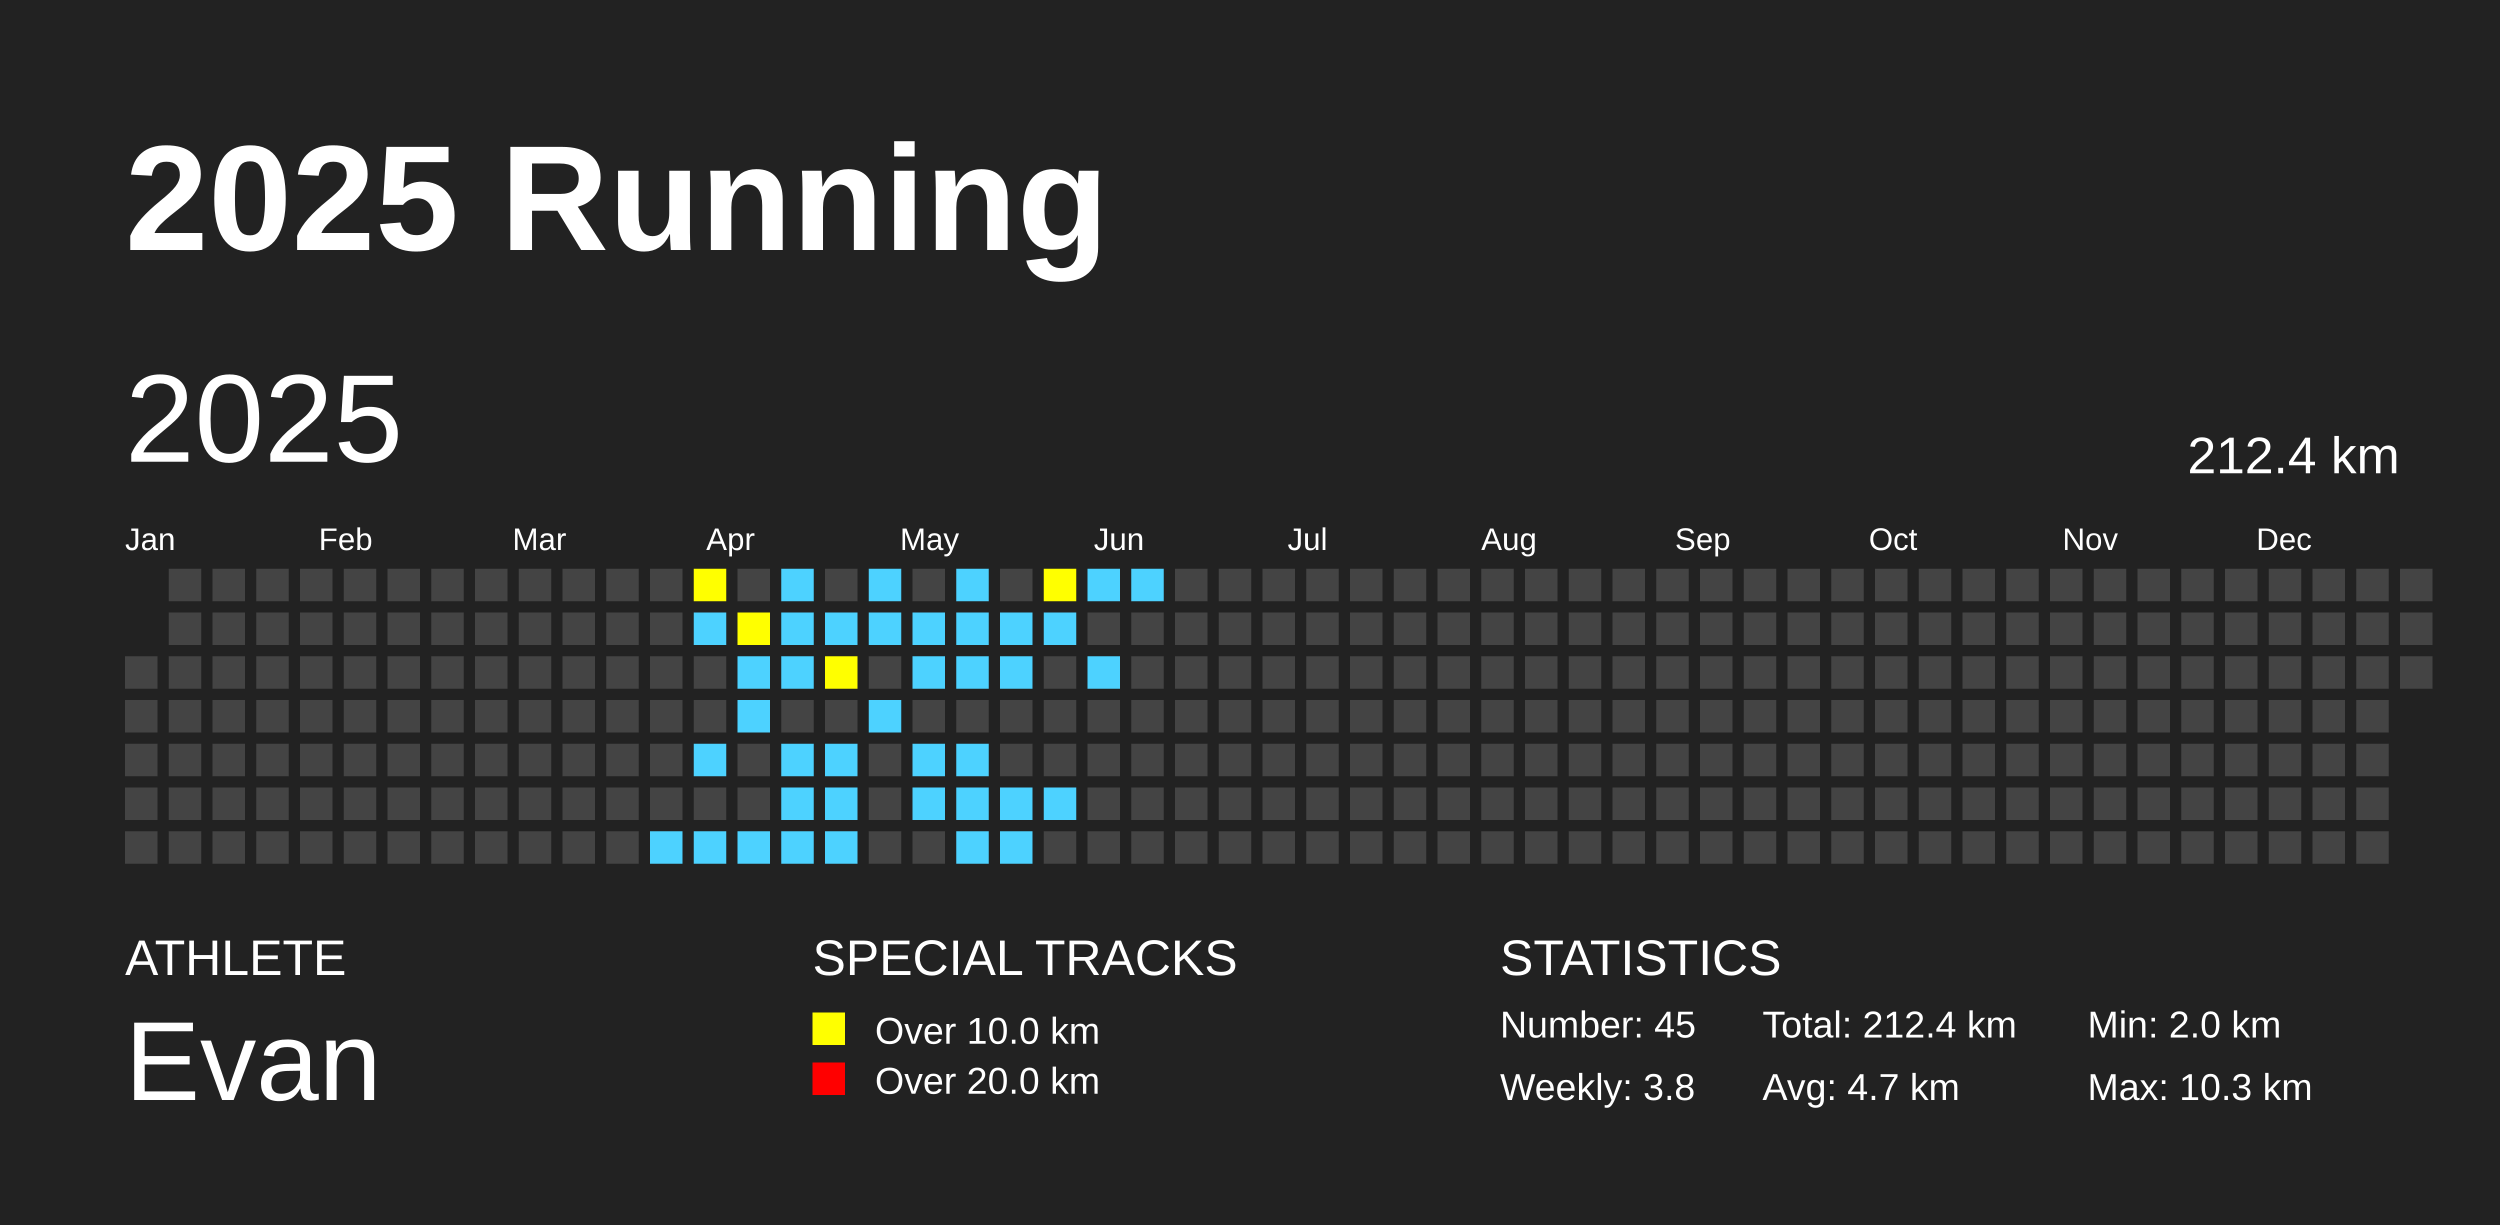
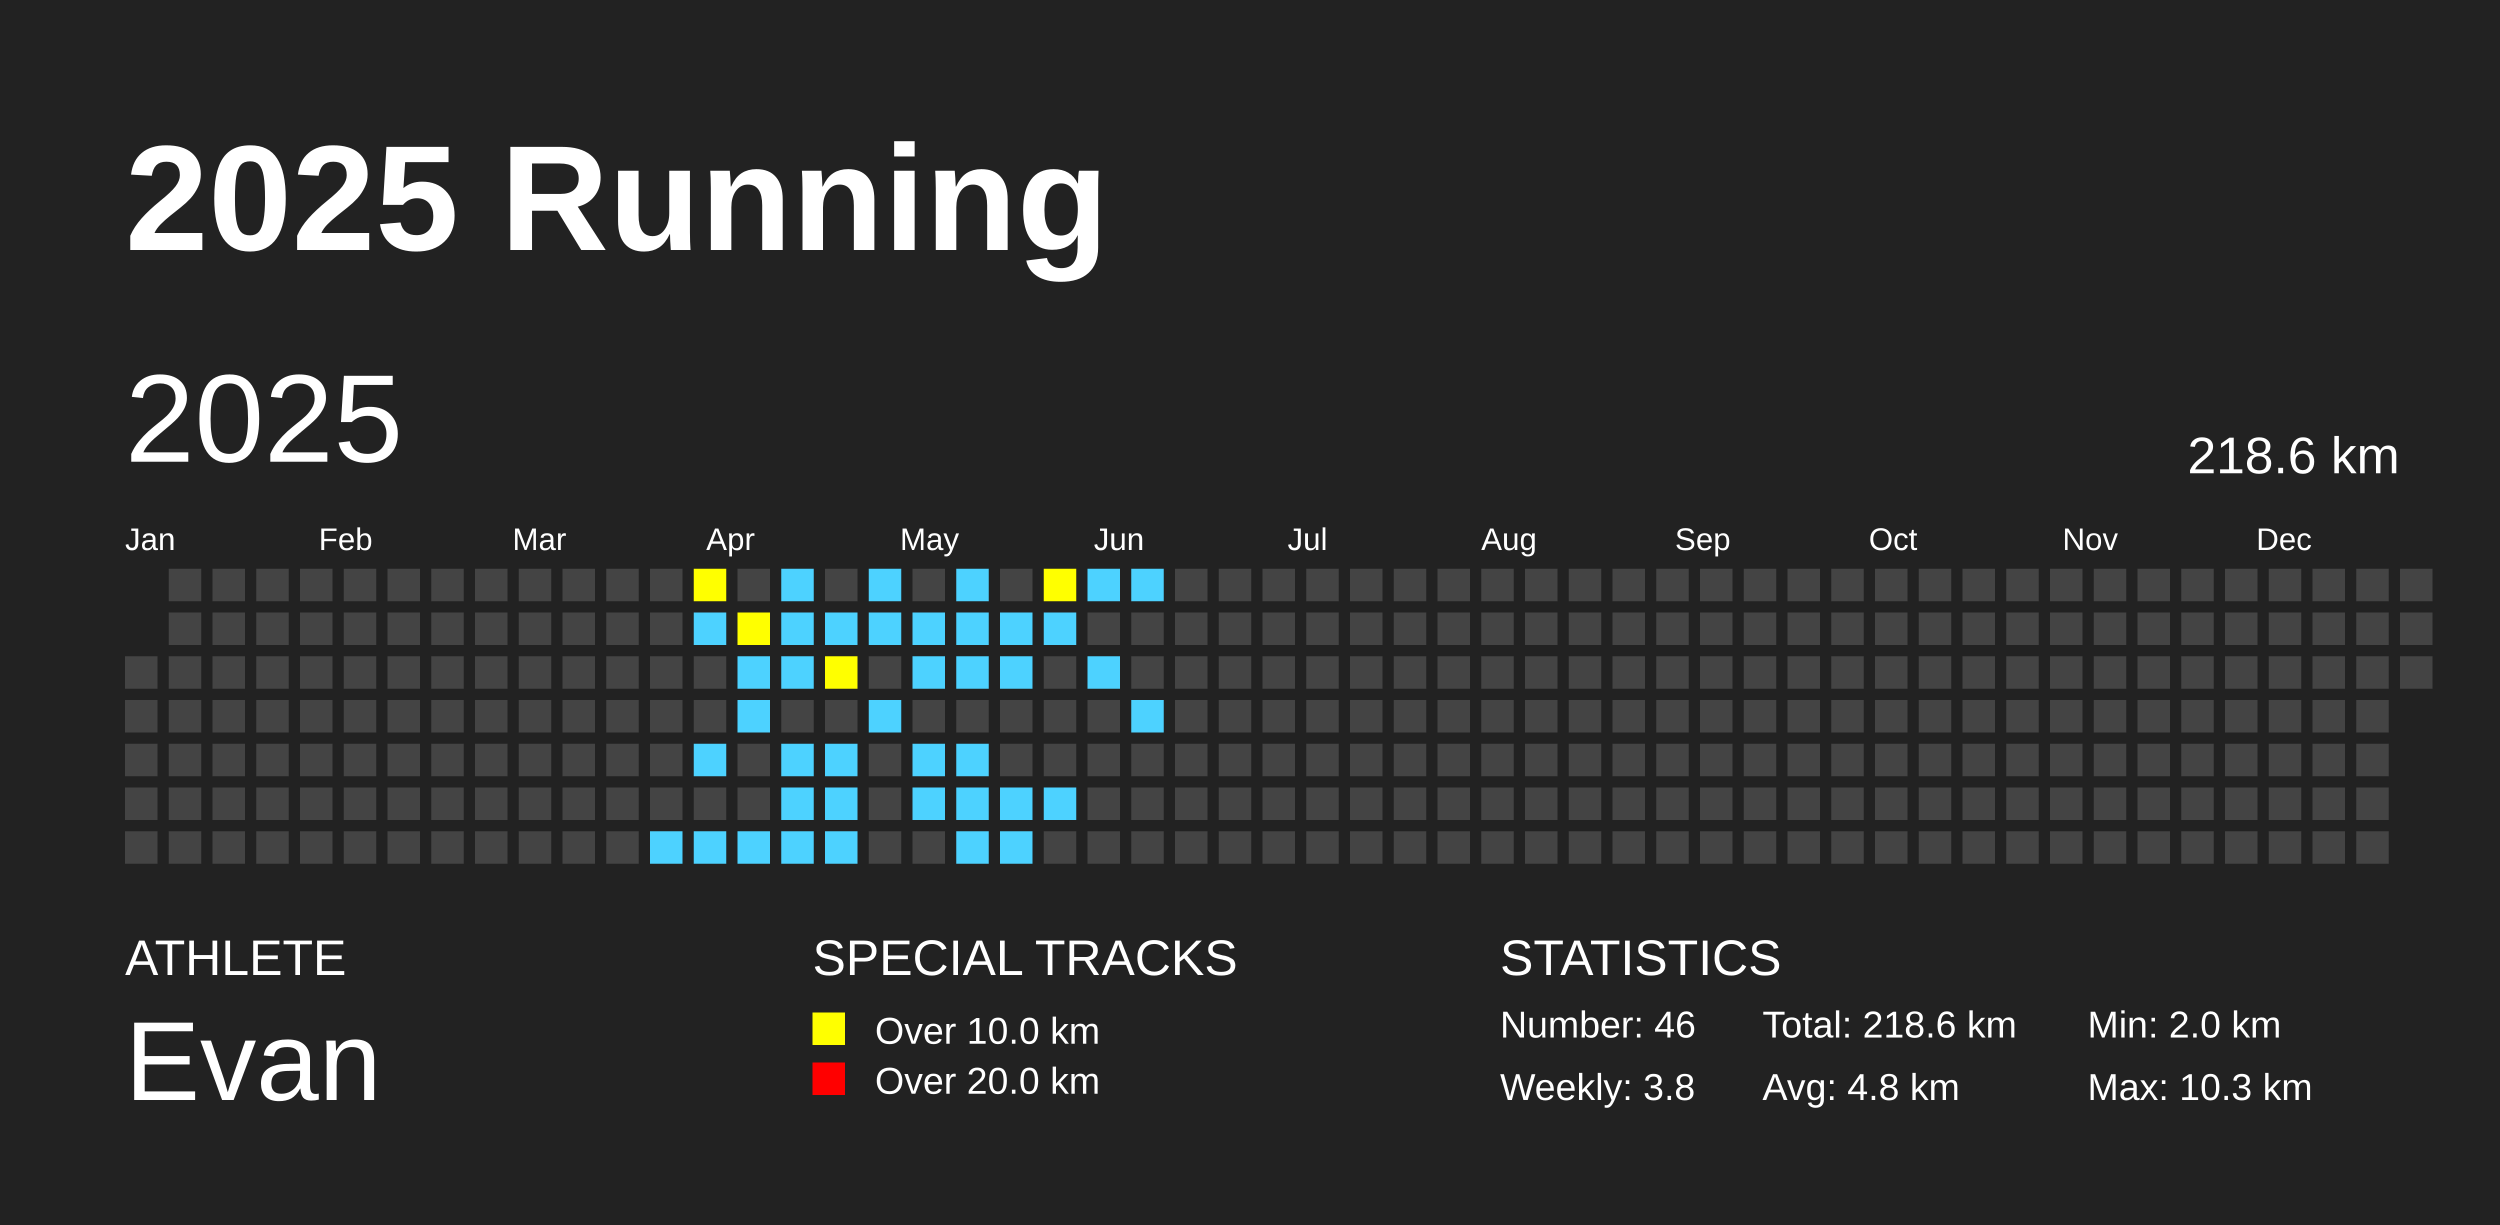
<svg xmlns="http://www.w3.org/2000/svg" baseProfile="full" height="98mm" version="1.1" viewBox="0,0,200,98" width="200mm">
  <defs />
  <rect fill="#222222" height="98" width="200" x="0" y="0" />
  <text fill="#FFFFFF" style="font-size:12px; font-family:Arial; font-weight:bold;" x="10" y="20">2025 Running</text>
  <text fill="#FFFFFF" style="font-size:4px; font-family:Arial" x="10" y="78">ATHLETE</text>
  <text fill="#FFFFFF" style="font-size:9px; font-family:Arial" x="10" y="88">Evan</text>
  <text fill="#FFFFFF" style="font-size:4px; font-family:Arial" x="65" y="78">SPECIAL TRACKS</text>
  <rect fill="yellow" height="2.6" width="2.6" x="65" y="81" />
  <text fill="#FFFFFF" style="font-size:3px; font-family:Arial" x="70" y="83.5">Over 10.0 km</text>
  <rect fill="red" height="2.6" width="2.6" x="65" y="85" />
  <text fill="#FFFFFF" style="font-size:3px; font-family:Arial" x="70" y="87.5">Over 20.0 km</text>
  <text fill="#FFFFFF" style="font-size:4px; font-family:Arial" x="120" y="78">STATISTICS</text>
-   <text fill="#FFFFFF" style="font-size:3px; font-family:Arial" x="120" y="83">Number: 45</text>
+   <text fill="#FFFFFF" style="font-size:3px; font-family:Arial" x="120" y="83">Number: 46</text>
  <text fill="#FFFFFF" style="font-size:3px; font-family:Arial" x="120" y="88">Weekly: 3.8</text>
-   <text fill="#FFFFFF" style="font-size:3px; font-family:Arial" x="141" y="83">Total: 212.4 km</text>
-   <text fill="#FFFFFF" style="font-size:3px; font-family:Arial" x="141" y="88">Avg: 4.7 km</text>
+   <text fill="#FFFFFF" style="font-size:3px; font-family:Arial" x="141" y="83">Total: 218.6 km</text>
+   <text fill="#FFFFFF" style="font-size:3px; font-family:Arial" x="141" y="88">Avg: 4.8 km</text>
  <text fill="#FFFFFF" style="font-size:3px; font-family:Arial" x="167" y="83">Min: 2.0 km</text>
  <text fill="#FFFFFF" style="font-size:3px; font-family:Arial" x="167" y="88">Max: 10.3 km</text>
  <text dominant-baseline="hanging" fill="#FFFFFF" style="font-size:10.0px; font-family:Arial;" x="10" y="30">2025</text>
-   <text dominant-baseline="hanging" fill="#FFFFFF" style="font-size:4.125px; font-family:Arial;" x="175" y="35">212.4 km</text>
+   <text dominant-baseline="hanging" fill="#FFFFFF" style="font-size:4.125px; font-family:Arial;" x="175" y="35">218.6 km</text>
  <text fill="#FFFFFF" style="font-size:2.5px; font-family:Arial" x="10.0" y="44">Jan</text>
  <text fill="#FFFFFF" style="font-size:2.5px; font-family:Arial" x="25.5" y="44">Feb</text>
  <text fill="#FFFFFF" style="font-size:2.5px; font-family:Arial" x="41.0" y="44">Mar</text>
  <text fill="#FFFFFF" style="font-size:2.5px; font-family:Arial" x="56.5" y="44">Apr</text>
  <text fill="#FFFFFF" style="font-size:2.5px; font-family:Arial" x="72.0" y="44">May</text>
  <text fill="#FFFFFF" style="font-size:2.5px; font-family:Arial" x="87.5" y="44">Jun</text>
  <text fill="#FFFFFF" style="font-size:2.5px; font-family:Arial" x="103.0" y="44">Jul</text>
  <text fill="#FFFFFF" style="font-size:2.5px; font-family:Arial" x="118.5" y="44">Aug</text>
  <text fill="#FFFFFF" style="font-size:2.5px; font-family:Arial" x="134.0" y="44">Sep</text>
  <text fill="#FFFFFF" style="font-size:2.5px; font-family:Arial" x="149.5" y="44">Oct</text>
  <text fill="#FFFFFF" style="font-size:2.5px; font-family:Arial" x="165.0" y="44">Nov</text>
  <text fill="#FFFFFF" style="font-size:2.5px; font-family:Arial" x="180.5" y="44">Dec</text>
  <rect fill="#444444" height="2.6" width="2.6" x="10.0" y="52.5" />
  <rect fill="#444444" height="2.6" width="2.6" x="10.0" y="56.0" />
  <rect fill="#444444" height="2.6" width="2.6" x="10.0" y="59.5" />
  <rect fill="#444444" height="2.6" width="2.6" x="10.0" y="63.0" />
  <rect fill="#444444" height="2.6" width="2.6" x="10.0" y="66.5" />
  <rect fill="#444444" height="2.6" width="2.6" x="13.5" y="45.5" />
  <rect fill="#444444" height="2.6" width="2.6" x="13.5" y="49.0" />
  <rect fill="#444444" height="2.6" width="2.6" x="13.5" y="52.5" />
  <rect fill="#444444" height="2.6" width="2.6" x="13.5" y="56.0" />
  <rect fill="#444444" height="2.6" width="2.6" x="13.5" y="59.5" />
  <rect fill="#444444" height="2.6" width="2.6" x="13.5" y="63.0" />
  <rect fill="#444444" height="2.6" width="2.6" x="13.5" y="66.5" />
  <rect fill="#444444" height="2.6" width="2.6" x="17.0" y="45.5" />
  <rect fill="#444444" height="2.6" width="2.6" x="17.0" y="49.0" />
  <rect fill="#444444" height="2.6" width="2.6" x="17.0" y="52.5" />
  <rect fill="#444444" height="2.6" width="2.6" x="17.0" y="56.0" />
  <rect fill="#444444" height="2.6" width="2.6" x="17.0" y="59.5" />
  <rect fill="#444444" height="2.6" width="2.6" x="17.0" y="63.0" />
  <rect fill="#444444" height="2.6" width="2.6" x="17.0" y="66.5" />
  <rect fill="#444444" height="2.6" width="2.6" x="20.5" y="45.5" />
  <rect fill="#444444" height="2.6" width="2.6" x="20.5" y="49.0" />
  <rect fill="#444444" height="2.6" width="2.6" x="20.5" y="52.5" />
  <rect fill="#444444" height="2.6" width="2.6" x="20.5" y="56.0" />
  <rect fill="#444444" height="2.6" width="2.6" x="20.5" y="59.5" />
  <rect fill="#444444" height="2.6" width="2.6" x="20.5" y="63.0" />
  <rect fill="#444444" height="2.6" width="2.6" x="20.5" y="66.5" />
  <rect fill="#444444" height="2.6" width="2.6" x="24.0" y="45.5" />
  <rect fill="#444444" height="2.6" width="2.6" x="24.0" y="49.0" />
  <rect fill="#444444" height="2.6" width="2.6" x="24.0" y="52.5" />
  <rect fill="#444444" height="2.6" width="2.6" x="24.0" y="56.0" />
  <rect fill="#444444" height="2.6" width="2.6" x="24.0" y="59.5" />
  <rect fill="#444444" height="2.6" width="2.6" x="24.0" y="63.0" />
  <rect fill="#444444" height="2.6" width="2.6" x="24.0" y="66.5" />
  <rect fill="#444444" height="2.6" width="2.6" x="27.5" y="45.5" />
  <rect fill="#444444" height="2.6" width="2.6" x="27.5" y="49.0" />
  <rect fill="#444444" height="2.6" width="2.6" x="27.5" y="52.5" />
  <rect fill="#444444" height="2.6" width="2.6" x="27.5" y="56.0" />
  <rect fill="#444444" height="2.6" width="2.6" x="27.5" y="59.5" />
  <rect fill="#444444" height="2.6" width="2.6" x="27.5" y="63.0" />
  <rect fill="#444444" height="2.6" width="2.6" x="27.5" y="66.5" />
  <rect fill="#444444" height="2.6" width="2.6" x="31.0" y="45.5" />
  <rect fill="#444444" height="2.6" width="2.6" x="31.0" y="49.0" />
  <rect fill="#444444" height="2.6" width="2.6" x="31.0" y="52.5" />
  <rect fill="#444444" height="2.6" width="2.6" x="31.0" y="56.0" />
  <rect fill="#444444" height="2.6" width="2.6" x="31.0" y="59.5" />
  <rect fill="#444444" height="2.6" width="2.6" x="31.0" y="63.0" />
  <rect fill="#444444" height="2.6" width="2.6" x="31.0" y="66.5" />
  <rect fill="#444444" height="2.6" width="2.6" x="34.5" y="45.5" />
  <rect fill="#444444" height="2.6" width="2.6" x="34.5" y="49.0" />
  <rect fill="#444444" height="2.6" width="2.6" x="34.5" y="52.5" />
  <rect fill="#444444" height="2.6" width="2.6" x="34.5" y="56.0" />
  <rect fill="#444444" height="2.6" width="2.6" x="34.5" y="59.5" />
  <rect fill="#444444" height="2.6" width="2.6" x="34.5" y="63.0" />
  <rect fill="#444444" height="2.6" width="2.6" x="34.5" y="66.5" />
  <rect fill="#444444" height="2.6" width="2.6" x="38.0" y="45.5" />
  <rect fill="#444444" height="2.6" width="2.6" x="38.0" y="49.0" />
  <rect fill="#444444" height="2.6" width="2.6" x="38.0" y="52.5" />
  <rect fill="#444444" height="2.6" width="2.6" x="38.0" y="56.0" />
  <rect fill="#444444" height="2.6" width="2.6" x="38.0" y="59.5" />
  <rect fill="#444444" height="2.6" width="2.6" x="38.0" y="63.0" />
  <rect fill="#444444" height="2.6" width="2.6" x="38.0" y="66.5" />
  <rect fill="#444444" height="2.6" width="2.6" x="41.5" y="45.5" />
  <rect fill="#444444" height="2.6" width="2.6" x="41.5" y="49.0" />
  <rect fill="#444444" height="2.6" width="2.6" x="41.5" y="52.5" />
  <rect fill="#444444" height="2.6" width="2.6" x="41.5" y="56.0" />
  <rect fill="#444444" height="2.6" width="2.6" x="41.5" y="59.5" />
  <rect fill="#444444" height="2.6" width="2.6" x="41.5" y="63.0" />
  <rect fill="#444444" height="2.6" width="2.6" x="41.5" y="66.5" />
  <rect fill="#444444" height="2.6" width="2.6" x="45.0" y="45.5" />
  <rect fill="#444444" height="2.6" width="2.6" x="45.0" y="49.0" />
  <rect fill="#444444" height="2.6" width="2.6" x="45.0" y="52.5" />
  <rect fill="#444444" height="2.6" width="2.6" x="45.0" y="56.0" />
  <rect fill="#444444" height="2.6" width="2.6" x="45.0" y="59.5" />
  <rect fill="#444444" height="2.6" width="2.6" x="45.0" y="63.0" />
  <rect fill="#444444" height="2.6" width="2.6" x="45.0" y="66.5" />
  <rect fill="#444444" height="2.6" width="2.6" x="48.5" y="45.5" />
  <rect fill="#444444" height="2.6" width="2.6" x="48.5" y="49.0" />
  <rect fill="#444444" height="2.6" width="2.6" x="48.5" y="52.5" />
  <rect fill="#444444" height="2.6" width="2.6" x="48.5" y="56.0" />
  <rect fill="#444444" height="2.6" width="2.6" x="48.5" y="59.5" />
  <rect fill="#444444" height="2.6" width="2.6" x="48.5" y="63.0" />
  <rect fill="#444444" height="2.6" width="2.6" x="48.5" y="66.5" />
  <rect fill="#444444" height="2.6" width="2.6" x="52.0" y="45.5" />
  <rect fill="#444444" height="2.6" width="2.6" x="52.0" y="49.0" />
  <rect fill="#444444" height="2.6" width="2.6" x="52.0" y="52.5" />
  <rect fill="#444444" height="2.6" width="2.6" x="52.0" y="56.0" />
  <rect fill="#444444" height="2.6" width="2.6" x="52.0" y="59.5" />
  <rect fill="#444444" height="2.6" width="2.6" x="52.0" y="63.0" />
  <rect fill="#4DD2FF" height="2.6" width="2.6" x="52.0" y="66.5" />
  <rect fill="yellow" height="2.6" width="2.6" x="55.5" y="45.5" />
  <rect fill="#4DD2FF" height="2.6" width="2.6" x="55.5" y="49.0" />
  <rect fill="#444444" height="2.6" width="2.6" x="55.5" y="52.5" />
  <rect fill="#444444" height="2.6" width="2.6" x="55.5" y="56.0" />
  <rect fill="#4DD2FF" height="2.6" width="2.6" x="55.5" y="59.5" />
  <rect fill="#444444" height="2.6" width="2.6" x="55.5" y="63.0" />
  <rect fill="#4DD2FF" height="2.6" width="2.6" x="55.5" y="66.5" />
  <rect fill="#444444" height="2.6" width="2.6" x="59.0" y="45.5" />
  <rect fill="yellow" height="2.6" width="2.6" x="59.0" y="49.0" />
  <rect fill="#4DD2FF" height="2.6" width="2.6" x="59.0" y="52.5" />
  <rect fill="#4DD2FF" height="2.6" width="2.6" x="59.0" y="56.0" />
  <rect fill="#444444" height="2.6" width="2.6" x="59.0" y="59.5" />
  <rect fill="#444444" height="2.6" width="2.6" x="59.0" y="63.0" />
  <rect fill="#4DD2FF" height="2.6" width="2.6" x="59.0" y="66.5" />
  <rect fill="#4DD2FF" height="2.6" width="2.6" x="62.5" y="45.5" />
  <rect fill="#4DD2FF" height="2.6" width="2.6" x="62.5" y="49.0" />
  <rect fill="#4DD2FF" height="2.6" width="2.6" x="62.5" y="52.5" />
  <rect fill="#444444" height="2.6" width="2.6" x="62.5" y="56.0" />
  <rect fill="#4DD2FF" height="2.6" width="2.6" x="62.5" y="59.5" />
  <rect fill="#4DD2FF" height="2.6" width="2.6" x="62.5" y="63.0" />
  <rect fill="#4DD2FF" height="2.6" width="2.6" x="62.5" y="66.5" />
  <rect fill="#444444" height="2.6" width="2.6" x="66.0" y="45.5" />
  <rect fill="#4DD2FF" height="2.6" width="2.6" x="66.0" y="49.0" />
  <rect fill="yellow" height="2.6" width="2.6" x="66.0" y="52.5" />
  <rect fill="#444444" height="2.6" width="2.6" x="66.0" y="56.0" />
  <rect fill="#4DD2FF" height="2.6" width="2.6" x="66.0" y="59.5" />
  <rect fill="#4DD2FF" height="2.6" width="2.6" x="66.0" y="63.0" />
  <rect fill="#4DD2FF" height="2.6" width="2.6" x="66.0" y="66.5" />
  <rect fill="#4DD2FF" height="2.6" width="2.6" x="69.5" y="45.5" />
  <rect fill="#4DD2FF" height="2.6" width="2.6" x="69.5" y="49.0" />
  <rect fill="#444444" height="2.6" width="2.6" x="69.5" y="52.5" />
  <rect fill="#4DD2FF" height="2.6" width="2.6" x="69.5" y="56.0" />
  <rect fill="#444444" height="2.6" width="2.6" x="69.5" y="59.5" />
  <rect fill="#444444" height="2.6" width="2.6" x="69.5" y="63.0" />
  <rect fill="#444444" height="2.6" width="2.6" x="69.5" y="66.5" />
  <rect fill="#444444" height="2.6" width="2.6" x="73.0" y="45.5" />
  <rect fill="#4DD2FF" height="2.6" width="2.6" x="73.0" y="49.0" />
  <rect fill="#4DD2FF" height="2.6" width="2.6" x="73.0" y="52.5" />
  <rect fill="#444444" height="2.6" width="2.6" x="73.0" y="56.0" />
  <rect fill="#4DD2FF" height="2.6" width="2.6" x="73.0" y="59.5" />
  <rect fill="#4DD2FF" height="2.6" width="2.6" x="73.0" y="63.0" />
  <rect fill="#444444" height="2.6" width="2.6" x="73.0" y="66.5" />
  <rect fill="#4DD2FF" height="2.6" width="2.6" x="76.5" y="45.5" />
  <rect fill="#4DD2FF" height="2.6" width="2.6" x="76.5" y="49.0" />
  <rect fill="#4DD2FF" height="2.6" width="2.6" x="76.5" y="52.5" />
  <rect fill="#444444" height="2.6" width="2.6" x="76.5" y="56.0" />
  <rect fill="#4DD2FF" height="2.6" width="2.6" x="76.5" y="59.5" />
  <rect fill="#4DD2FF" height="2.6" width="2.6" x="76.5" y="63.0" />
  <rect fill="#4DD2FF" height="2.6" width="2.6" x="76.5" y="66.5" />
  <rect fill="#444444" height="2.6" width="2.6" x="80.0" y="45.5" />
  <rect fill="#4DD2FF" height="2.6" width="2.6" x="80.0" y="49.0" />
  <rect fill="#4DD2FF" height="2.6" width="2.6" x="80.0" y="52.5" />
  <rect fill="#444444" height="2.6" width="2.6" x="80.0" y="56.0" />
  <rect fill="#444444" height="2.6" width="2.6" x="80.0" y="59.5" />
  <rect fill="#4DD2FF" height="2.6" width="2.6" x="80.0" y="63.0" />
  <rect fill="#4DD2FF" height="2.6" width="2.6" x="80.0" y="66.5" />
  <rect fill="yellow" height="2.6" width="2.6" x="83.5" y="45.5" />
  <rect fill="#4DD2FF" height="2.6" width="2.6" x="83.5" y="49.0" />
  <rect fill="#444444" height="2.6" width="2.6" x="83.5" y="52.5" />
  <rect fill="#444444" height="2.6" width="2.6" x="83.5" y="56.0" />
  <rect fill="#444444" height="2.6" width="2.6" x="83.5" y="59.5" />
  <rect fill="#4DD2FF" height="2.6" width="2.6" x="83.5" y="63.0" />
  <rect fill="#444444" height="2.6" width="2.6" x="83.5" y="66.5" />
  <rect fill="#4DD2FF" height="2.6" width="2.6" x="87.0" y="45.5" />
  <rect fill="#444444" height="2.6" width="2.6" x="87.0" y="49.0" />
  <rect fill="#4DD2FF" height="2.6" width="2.6" x="87.0" y="52.5" />
  <rect fill="#444444" height="2.6" width="2.6" x="87.0" y="56.0" />
  <rect fill="#444444" height="2.6" width="2.6" x="87.0" y="59.5" />
  <rect fill="#444444" height="2.6" width="2.6" x="87.0" y="63.0" />
  <rect fill="#444444" height="2.6" width="2.6" x="87.0" y="66.5" />
  <rect fill="#4DD2FF" height="2.6" width="2.6" x="90.5" y="45.5" />
  <rect fill="#444444" height="2.6" width="2.6" x="90.5" y="49.0" />
  <rect fill="#444444" height="2.6" width="2.6" x="90.5" y="52.5" />
-   <rect fill="#444444" height="2.6" width="2.6" x="90.5" y="56.0" />
+   <rect fill="#4DD2FF" height="2.6" width="2.6" x="90.5" y="56.0" />
  <rect fill="#444444" height="2.6" width="2.6" x="90.5" y="59.5" />
  <rect fill="#444444" height="2.6" width="2.6" x="90.5" y="63.0" />
  <rect fill="#444444" height="2.6" width="2.6" x="90.5" y="66.5" />
  <rect fill="#444444" height="2.6" width="2.6" x="94.0" y="45.5" />
  <rect fill="#444444" height="2.6" width="2.6" x="94.0" y="49.0" />
  <rect fill="#444444" height="2.6" width="2.6" x="94.0" y="52.5" />
  <rect fill="#444444" height="2.6" width="2.6" x="94.0" y="56.0" />
  <rect fill="#444444" height="2.6" width="2.6" x="94.0" y="59.5" />
  <rect fill="#444444" height="2.6" width="2.6" x="94.0" y="63.0" />
  <rect fill="#444444" height="2.6" width="2.6" x="94.0" y="66.5" />
  <rect fill="#444444" height="2.6" width="2.6" x="97.5" y="45.5" />
  <rect fill="#444444" height="2.6" width="2.6" x="97.5" y="49.0" />
  <rect fill="#444444" height="2.6" width="2.6" x="97.5" y="52.5" />
  <rect fill="#444444" height="2.6" width="2.6" x="97.5" y="56.0" />
  <rect fill="#444444" height="2.6" width="2.6" x="97.5" y="59.5" />
  <rect fill="#444444" height="2.6" width="2.6" x="97.5" y="63.0" />
  <rect fill="#444444" height="2.6" width="2.6" x="97.5" y="66.5" />
  <rect fill="#444444" height="2.6" width="2.6" x="101.0" y="45.5" />
  <rect fill="#444444" height="2.6" width="2.6" x="101.0" y="49.0" />
  <rect fill="#444444" height="2.6" width="2.6" x="101.0" y="52.5" />
  <rect fill="#444444" height="2.6" width="2.6" x="101.0" y="56.0" />
  <rect fill="#444444" height="2.6" width="2.6" x="101.0" y="59.5" />
  <rect fill="#444444" height="2.6" width="2.6" x="101.0" y="63.0" />
  <rect fill="#444444" height="2.6" width="2.6" x="101.0" y="66.5" />
  <rect fill="#444444" height="2.6" width="2.6" x="104.5" y="45.5" />
  <rect fill="#444444" height="2.6" width="2.6" x="104.5" y="49.0" />
  <rect fill="#444444" height="2.6" width="2.6" x="104.5" y="52.5" />
  <rect fill="#444444" height="2.6" width="2.6" x="104.5" y="56.0" />
  <rect fill="#444444" height="2.6" width="2.6" x="104.5" y="59.5" />
  <rect fill="#444444" height="2.6" width="2.6" x="104.5" y="63.0" />
  <rect fill="#444444" height="2.6" width="2.6" x="104.5" y="66.5" />
  <rect fill="#444444" height="2.6" width="2.6" x="108.0" y="45.5" />
  <rect fill="#444444" height="2.6" width="2.6" x="108.0" y="49.0" />
  <rect fill="#444444" height="2.6" width="2.6" x="108.0" y="52.5" />
  <rect fill="#444444" height="2.6" width="2.6" x="108.0" y="56.0" />
  <rect fill="#444444" height="2.6" width="2.6" x="108.0" y="59.5" />
  <rect fill="#444444" height="2.6" width="2.6" x="108.0" y="63.0" />
  <rect fill="#444444" height="2.6" width="2.6" x="108.0" y="66.5" />
  <rect fill="#444444" height="2.6" width="2.6" x="111.5" y="45.5" />
  <rect fill="#444444" height="2.6" width="2.6" x="111.5" y="49.0" />
  <rect fill="#444444" height="2.6" width="2.6" x="111.5" y="52.5" />
  <rect fill="#444444" height="2.6" width="2.6" x="111.5" y="56.0" />
  <rect fill="#444444" height="2.6" width="2.6" x="111.5" y="59.5" />
  <rect fill="#444444" height="2.6" width="2.6" x="111.5" y="63.0" />
  <rect fill="#444444" height="2.6" width="2.6" x="111.5" y="66.5" />
  <rect fill="#444444" height="2.6" width="2.6" x="115.0" y="45.5" />
  <rect fill="#444444" height="2.6" width="2.6" x="115.0" y="49.0" />
  <rect fill="#444444" height="2.6" width="2.6" x="115.0" y="52.5" />
  <rect fill="#444444" height="2.6" width="2.6" x="115.0" y="56.0" />
  <rect fill="#444444" height="2.6" width="2.6" x="115.0" y="59.5" />
  <rect fill="#444444" height="2.6" width="2.6" x="115.0" y="63.0" />
  <rect fill="#444444" height="2.6" width="2.6" x="115.0" y="66.5" />
  <rect fill="#444444" height="2.6" width="2.6" x="118.5" y="45.5" />
  <rect fill="#444444" height="2.6" width="2.6" x="118.5" y="49.0" />
  <rect fill="#444444" height="2.6" width="2.6" x="118.5" y="52.5" />
  <rect fill="#444444" height="2.6" width="2.6" x="118.5" y="56.0" />
  <rect fill="#444444" height="2.6" width="2.6" x="118.5" y="59.5" />
  <rect fill="#444444" height="2.6" width="2.6" x="118.5" y="63.0" />
  <rect fill="#444444" height="2.6" width="2.6" x="118.5" y="66.5" />
  <rect fill="#444444" height="2.6" width="2.6" x="122.0" y="45.5" />
  <rect fill="#444444" height="2.6" width="2.6" x="122.0" y="49.0" />
  <rect fill="#444444" height="2.6" width="2.6" x="122.0" y="52.5" />
  <rect fill="#444444" height="2.6" width="2.6" x="122.0" y="56.0" />
  <rect fill="#444444" height="2.6" width="2.6" x="122.0" y="59.5" />
  <rect fill="#444444" height="2.6" width="2.6" x="122.0" y="63.0" />
  <rect fill="#444444" height="2.6" width="2.6" x="122.0" y="66.5" />
  <rect fill="#444444" height="2.6" width="2.6" x="125.5" y="45.5" />
  <rect fill="#444444" height="2.6" width="2.6" x="125.5" y="49.0" />
  <rect fill="#444444" height="2.6" width="2.6" x="125.5" y="52.5" />
  <rect fill="#444444" height="2.6" width="2.6" x="125.5" y="56.0" />
  <rect fill="#444444" height="2.6" width="2.6" x="125.5" y="59.5" />
  <rect fill="#444444" height="2.6" width="2.6" x="125.5" y="63.0" />
  <rect fill="#444444" height="2.6" width="2.6" x="125.5" y="66.5" />
  <rect fill="#444444" height="2.6" width="2.6" x="129.0" y="45.5" />
  <rect fill="#444444" height="2.6" width="2.6" x="129.0" y="49.0" />
  <rect fill="#444444" height="2.6" width="2.6" x="129.0" y="52.5" />
  <rect fill="#444444" height="2.6" width="2.6" x="129.0" y="56.0" />
  <rect fill="#444444" height="2.6" width="2.6" x="129.0" y="59.5" />
  <rect fill="#444444" height="2.6" width="2.6" x="129.0" y="63.0" />
  <rect fill="#444444" height="2.6" width="2.6" x="129.0" y="66.5" />
  <rect fill="#444444" height="2.6" width="2.6" x="132.5" y="45.5" />
  <rect fill="#444444" height="2.6" width="2.6" x="132.5" y="49.0" />
  <rect fill="#444444" height="2.6" width="2.6" x="132.5" y="52.5" />
  <rect fill="#444444" height="2.6" width="2.6" x="132.5" y="56.0" />
  <rect fill="#444444" height="2.6" width="2.6" x="132.5" y="59.5" />
  <rect fill="#444444" height="2.6" width="2.6" x="132.5" y="63.0" />
  <rect fill="#444444" height="2.6" width="2.6" x="132.5" y="66.5" />
  <rect fill="#444444" height="2.6" width="2.6" x="136.0" y="45.5" />
  <rect fill="#444444" height="2.6" width="2.6" x="136.0" y="49.0" />
  <rect fill="#444444" height="2.6" width="2.6" x="136.0" y="52.5" />
  <rect fill="#444444" height="2.6" width="2.6" x="136.0" y="56.0" />
  <rect fill="#444444" height="2.6" width="2.6" x="136.0" y="59.5" />
  <rect fill="#444444" height="2.6" width="2.6" x="136.0" y="63.0" />
  <rect fill="#444444" height="2.6" width="2.6" x="136.0" y="66.5" />
  <rect fill="#444444" height="2.6" width="2.6" x="139.5" y="45.5" />
  <rect fill="#444444" height="2.6" width="2.6" x="139.5" y="49.0" />
  <rect fill="#444444" height="2.6" width="2.6" x="139.5" y="52.5" />
  <rect fill="#444444" height="2.6" width="2.6" x="139.5" y="56.0" />
  <rect fill="#444444" height="2.6" width="2.6" x="139.5" y="59.5" />
  <rect fill="#444444" height="2.6" width="2.6" x="139.5" y="63.0" />
  <rect fill="#444444" height="2.6" width="2.6" x="139.5" y="66.5" />
  <rect fill="#444444" height="2.6" width="2.6" x="143.0" y="45.5" />
  <rect fill="#444444" height="2.6" width="2.6" x="143.0" y="49.0" />
  <rect fill="#444444" height="2.6" width="2.6" x="143.0" y="52.5" />
  <rect fill="#444444" height="2.6" width="2.6" x="143.0" y="56.0" />
  <rect fill="#444444" height="2.6" width="2.6" x="143.0" y="59.5" />
  <rect fill="#444444" height="2.6" width="2.6" x="143.0" y="63.0" />
  <rect fill="#444444" height="2.6" width="2.6" x="143.0" y="66.5" />
  <rect fill="#444444" height="2.6" width="2.6" x="146.5" y="45.5" />
  <rect fill="#444444" height="2.6" width="2.6" x="146.5" y="49.0" />
  <rect fill="#444444" height="2.6" width="2.6" x="146.5" y="52.5" />
  <rect fill="#444444" height="2.6" width="2.6" x="146.5" y="56.0" />
  <rect fill="#444444" height="2.6" width="2.6" x="146.5" y="59.5" />
  <rect fill="#444444" height="2.6" width="2.6" x="146.5" y="63.0" />
  <rect fill="#444444" height="2.6" width="2.6" x="146.5" y="66.5" />
  <rect fill="#444444" height="2.6" width="2.6" x="150.0" y="45.5" />
  <rect fill="#444444" height="2.6" width="2.6" x="150.0" y="49.0" />
  <rect fill="#444444" height="2.6" width="2.6" x="150.0" y="52.5" />
  <rect fill="#444444" height="2.6" width="2.6" x="150.0" y="56.0" />
  <rect fill="#444444" height="2.6" width="2.6" x="150.0" y="59.5" />
  <rect fill="#444444" height="2.6" width="2.6" x="150.0" y="63.0" />
  <rect fill="#444444" height="2.6" width="2.6" x="150.0" y="66.5" />
  <rect fill="#444444" height="2.6" width="2.6" x="153.5" y="45.5" />
  <rect fill="#444444" height="2.6" width="2.6" x="153.5" y="49.0" />
  <rect fill="#444444" height="2.6" width="2.6" x="153.5" y="52.5" />
  <rect fill="#444444" height="2.6" width="2.6" x="153.5" y="56.0" />
  <rect fill="#444444" height="2.6" width="2.6" x="153.5" y="59.5" />
  <rect fill="#444444" height="2.6" width="2.6" x="153.5" y="63.0" />
  <rect fill="#444444" height="2.6" width="2.6" x="153.5" y="66.5" />
  <rect fill="#444444" height="2.6" width="2.6" x="157.0" y="45.5" />
  <rect fill="#444444" height="2.6" width="2.6" x="157.0" y="49.0" />
  <rect fill="#444444" height="2.6" width="2.6" x="157.0" y="52.5" />
  <rect fill="#444444" height="2.6" width="2.6" x="157.0" y="56.0" />
  <rect fill="#444444" height="2.6" width="2.6" x="157.0" y="59.5" />
  <rect fill="#444444" height="2.6" width="2.6" x="157.0" y="63.0" />
  <rect fill="#444444" height="2.6" width="2.6" x="157.0" y="66.5" />
  <rect fill="#444444" height="2.6" width="2.6" x="160.5" y="45.5" />
  <rect fill="#444444" height="2.6" width="2.6" x="160.5" y="49.0" />
  <rect fill="#444444" height="2.6" width="2.6" x="160.5" y="52.5" />
  <rect fill="#444444" height="2.6" width="2.6" x="160.5" y="56.0" />
  <rect fill="#444444" height="2.6" width="2.6" x="160.5" y="59.5" />
  <rect fill="#444444" height="2.6" width="2.6" x="160.5" y="63.0" />
  <rect fill="#444444" height="2.6" width="2.6" x="160.5" y="66.5" />
  <rect fill="#444444" height="2.6" width="2.6" x="164.0" y="45.5" />
  <rect fill="#444444" height="2.6" width="2.6" x="164.0" y="49.0" />
  <rect fill="#444444" height="2.6" width="2.6" x="164.0" y="52.5" />
  <rect fill="#444444" height="2.6" width="2.6" x="164.0" y="56.0" />
  <rect fill="#444444" height="2.6" width="2.6" x="164.0" y="59.5" />
  <rect fill="#444444" height="2.6" width="2.6" x="164.0" y="63.0" />
  <rect fill="#444444" height="2.6" width="2.6" x="164.0" y="66.5" />
  <rect fill="#444444" height="2.6" width="2.6" x="167.5" y="45.5" />
  <rect fill="#444444" height="2.6" width="2.6" x="167.5" y="49.0" />
  <rect fill="#444444" height="2.6" width="2.6" x="167.5" y="52.5" />
  <rect fill="#444444" height="2.6" width="2.6" x="167.5" y="56.0" />
  <rect fill="#444444" height="2.6" width="2.6" x="167.5" y="59.5" />
  <rect fill="#444444" height="2.6" width="2.6" x="167.5" y="63.0" />
  <rect fill="#444444" height="2.6" width="2.6" x="167.5" y="66.5" />
  <rect fill="#444444" height="2.6" width="2.6" x="171.0" y="45.5" />
  <rect fill="#444444" height="2.6" width="2.6" x="171.0" y="49.0" />
  <rect fill="#444444" height="2.6" width="2.6" x="171.0" y="52.5" />
  <rect fill="#444444" height="2.6" width="2.6" x="171.0" y="56.0" />
  <rect fill="#444444" height="2.6" width="2.6" x="171.0" y="59.5" />
  <rect fill="#444444" height="2.6" width="2.6" x="171.0" y="63.0" />
  <rect fill="#444444" height="2.6" width="2.6" x="171.0" y="66.5" />
  <rect fill="#444444" height="2.6" width="2.6" x="174.5" y="45.5" />
  <rect fill="#444444" height="2.6" width="2.6" x="174.5" y="49.0" />
  <rect fill="#444444" height="2.6" width="2.6" x="174.5" y="52.5" />
  <rect fill="#444444" height="2.6" width="2.6" x="174.5" y="56.0" />
  <rect fill="#444444" height="2.6" width="2.6" x="174.5" y="59.5" />
  <rect fill="#444444" height="2.6" width="2.6" x="174.5" y="63.0" />
  <rect fill="#444444" height="2.6" width="2.6" x="174.5" y="66.5" />
  <rect fill="#444444" height="2.6" width="2.6" x="178.0" y="45.5" />
  <rect fill="#444444" height="2.6" width="2.6" x="178.0" y="49.0" />
  <rect fill="#444444" height="2.6" width="2.6" x="178.0" y="52.5" />
  <rect fill="#444444" height="2.6" width="2.6" x="178.0" y="56.0" />
  <rect fill="#444444" height="2.6" width="2.6" x="178.0" y="59.5" />
  <rect fill="#444444" height="2.6" width="2.6" x="178.0" y="63.0" />
  <rect fill="#444444" height="2.6" width="2.6" x="178.0" y="66.5" />
  <rect fill="#444444" height="2.6" width="2.6" x="181.5" y="45.5" />
  <rect fill="#444444" height="2.6" width="2.6" x="181.5" y="49.0" />
  <rect fill="#444444" height="2.6" width="2.6" x="181.5" y="52.5" />
  <rect fill="#444444" height="2.6" width="2.6" x="181.5" y="56.0" />
  <rect fill="#444444" height="2.6" width="2.6" x="181.5" y="59.5" />
  <rect fill="#444444" height="2.6" width="2.6" x="181.5" y="63.0" />
  <rect fill="#444444" height="2.6" width="2.6" x="181.5" y="66.5" />
  <rect fill="#444444" height="2.6" width="2.6" x="185.0" y="45.5" />
  <rect fill="#444444" height="2.6" width="2.6" x="185.0" y="49.0" />
  <rect fill="#444444" height="2.6" width="2.6" x="185.0" y="52.5" />
  <rect fill="#444444" height="2.6" width="2.6" x="185.0" y="56.0" />
  <rect fill="#444444" height="2.6" width="2.6" x="185.0" y="59.5" />
  <rect fill="#444444" height="2.6" width="2.6" x="185.0" y="63.0" />
  <rect fill="#444444" height="2.6" width="2.6" x="185.0" y="66.5" />
  <rect fill="#444444" height="2.6" width="2.6" x="188.5" y="45.5" />
  <rect fill="#444444" height="2.6" width="2.6" x="188.5" y="49.0" />
  <rect fill="#444444" height="2.6" width="2.6" x="188.5" y="52.5" />
  <rect fill="#444444" height="2.6" width="2.6" x="188.5" y="56.0" />
  <rect fill="#444444" height="2.6" width="2.6" x="188.5" y="59.5" />
  <rect fill="#444444" height="2.6" width="2.6" x="188.5" y="63.0" />
  <rect fill="#444444" height="2.6" width="2.6" x="188.5" y="66.5" />
  <rect fill="#444444" height="2.6" width="2.6" x="192.0" y="45.5" />
  <rect fill="#444444" height="2.6" width="2.6" x="192.0" y="49.0" />
  <rect fill="#444444" height="2.6" width="2.6" x="192.0" y="52.5" />
</svg>
